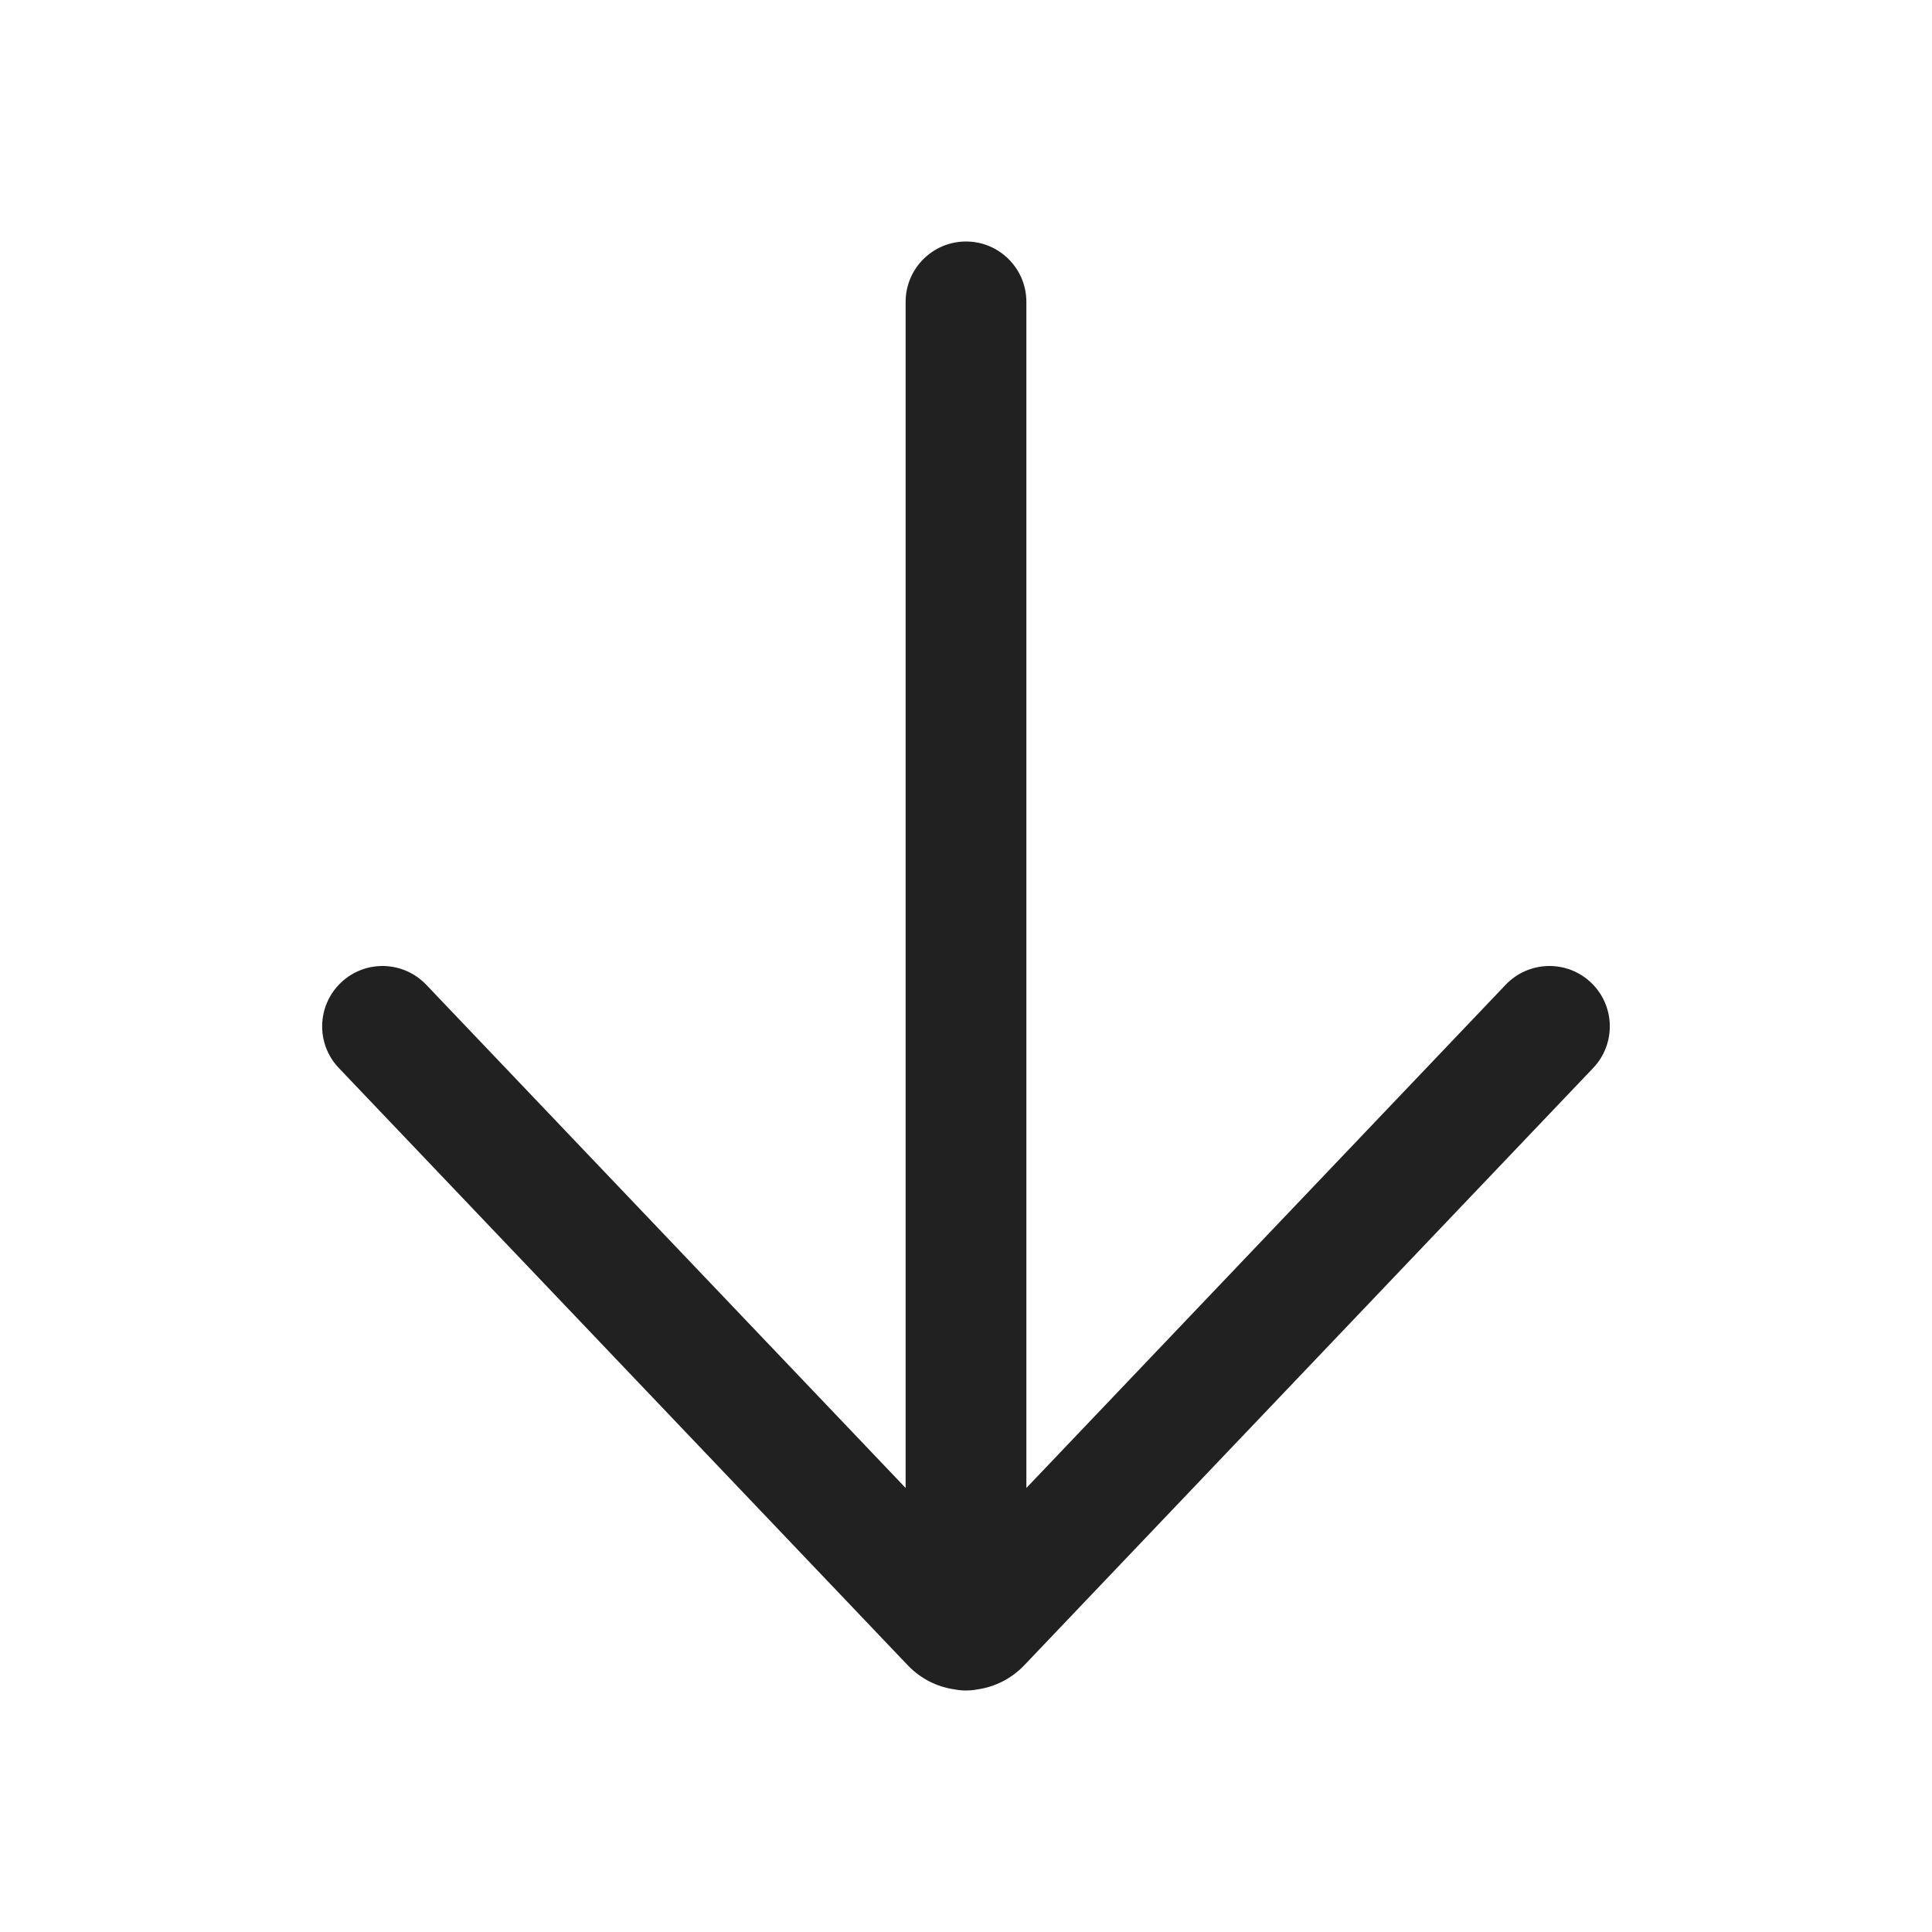
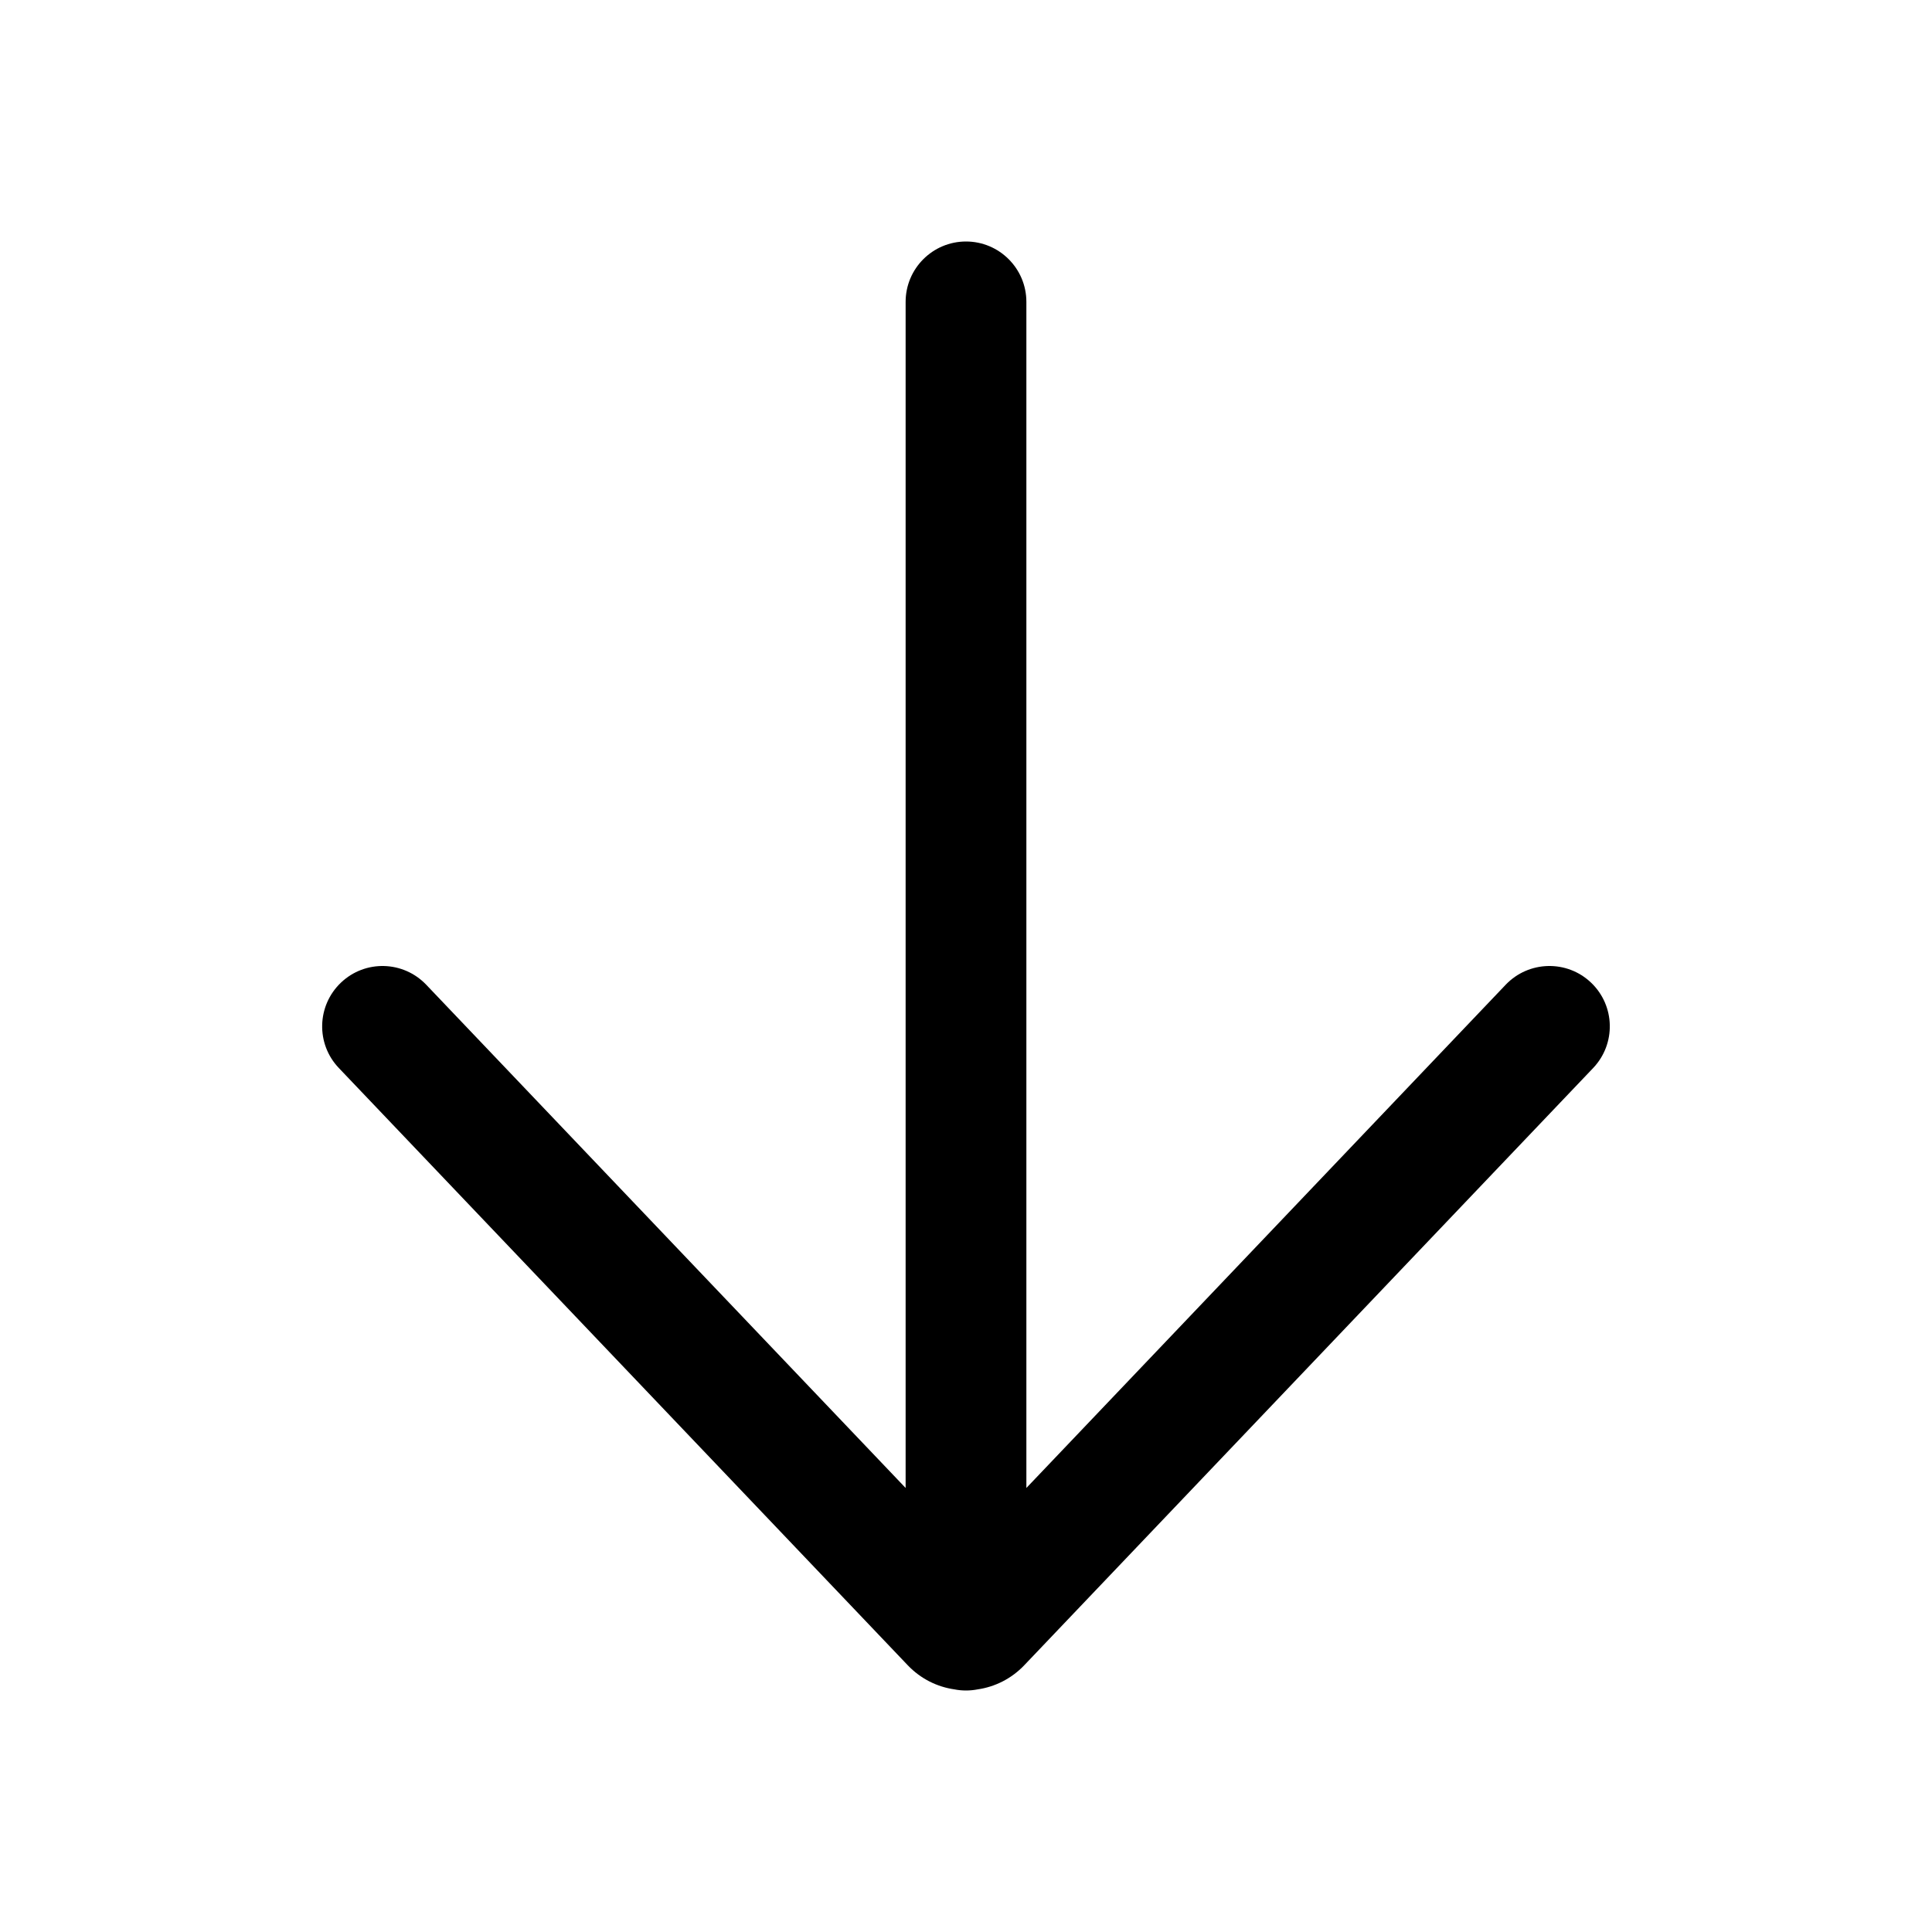
<svg xmlns="http://www.w3.org/2000/svg" width="24" height="24" viewBox="0 0 24 24" fill="none">
-   <path d="M19.791 13.267C20.076 12.967 20.065 12.493 19.765 12.207C19.465 11.921 18.99 11.933 18.704 12.233L12.75 18.484V3.75C12.75 3.336 12.414 3 12 3C11.586 3 11.25 3.336 11.25 3.75V18.484L5.295 12.233C5.009 11.933 4.535 11.921 4.235 12.207C3.935 12.493 3.923 12.967 4.209 13.267L11.276 20.686C11.437 20.855 11.642 20.955 11.856 20.986C11.902 20.995 11.95 21 12 21C12.05 21 12.098 20.995 12.145 20.986C12.358 20.955 12.563 20.855 12.724 20.686L19.791 13.267Z" fill="#212121" />
+   <path d="M19.791 13.267C20.076 12.967 20.065 12.493 19.765 12.207C19.465 11.921 18.99 11.933 18.704 12.233L12.75 18.484V3.75C12.75 3.336 12.414 3 12 3C11.586 3 11.25 3.336 11.25 3.75V18.484L5.295 12.233C5.009 11.933 4.535 11.921 4.235 12.207C3.935 12.493 3.923 12.967 4.209 13.267L11.276 20.686C11.437 20.855 11.642 20.955 11.856 20.986C11.902 20.995 11.95 21 12 21C12.05 21 12.098 20.995 12.145 20.986C12.358 20.955 12.563 20.855 12.724 20.686L19.791 13.267Z" fill="currentColor" />
</svg>
